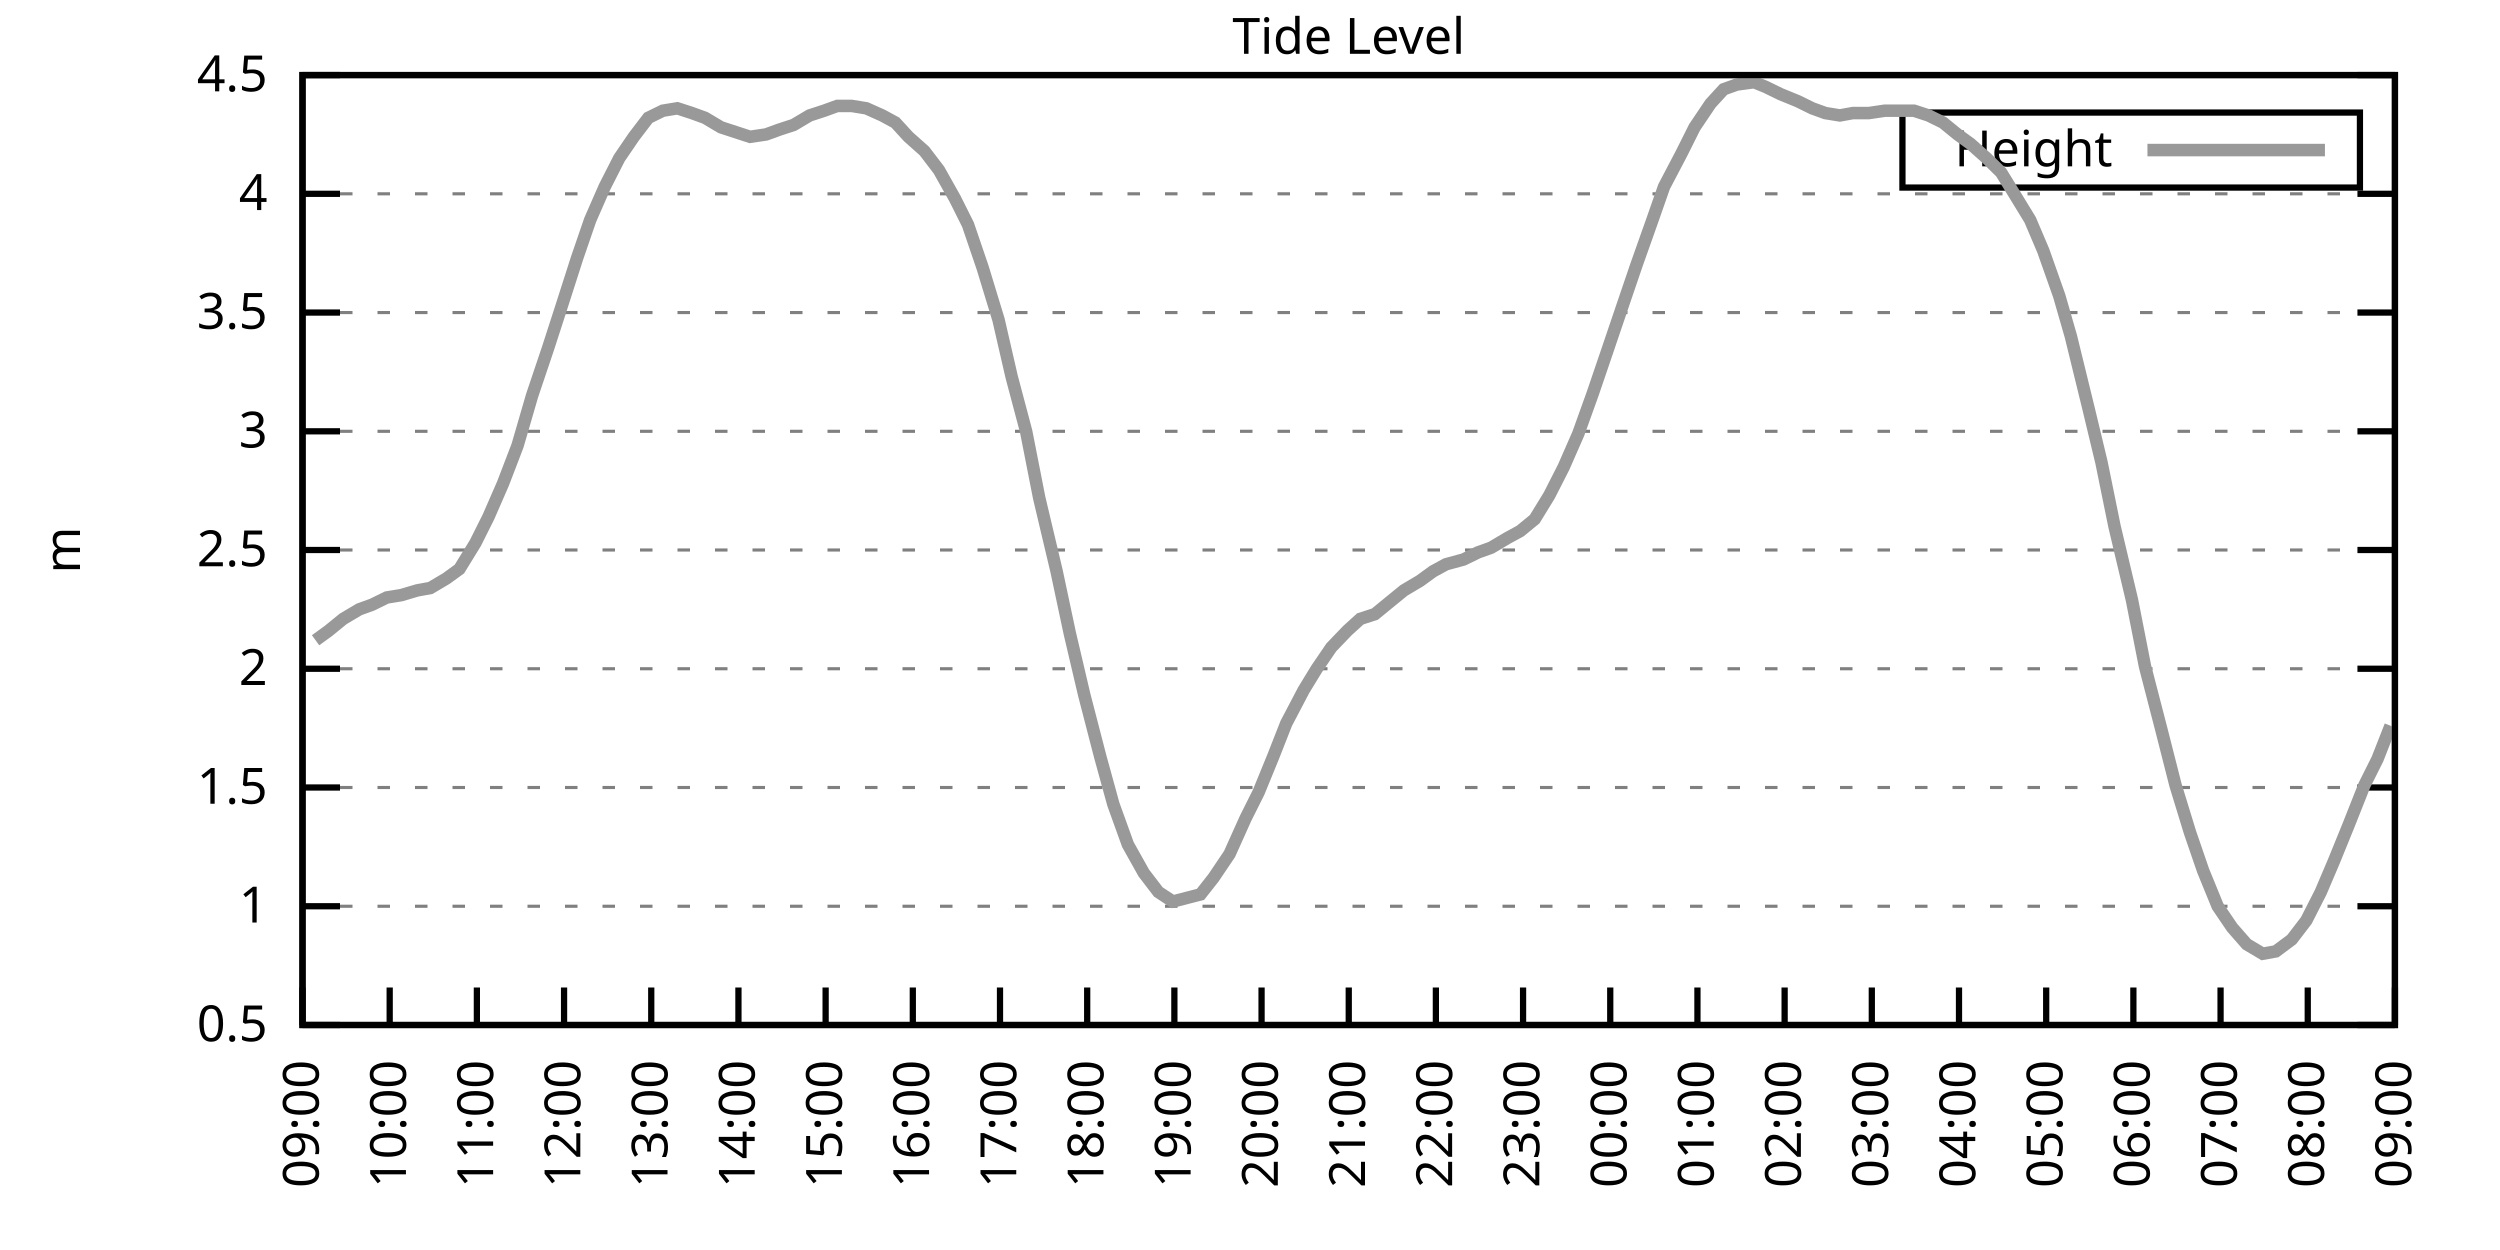
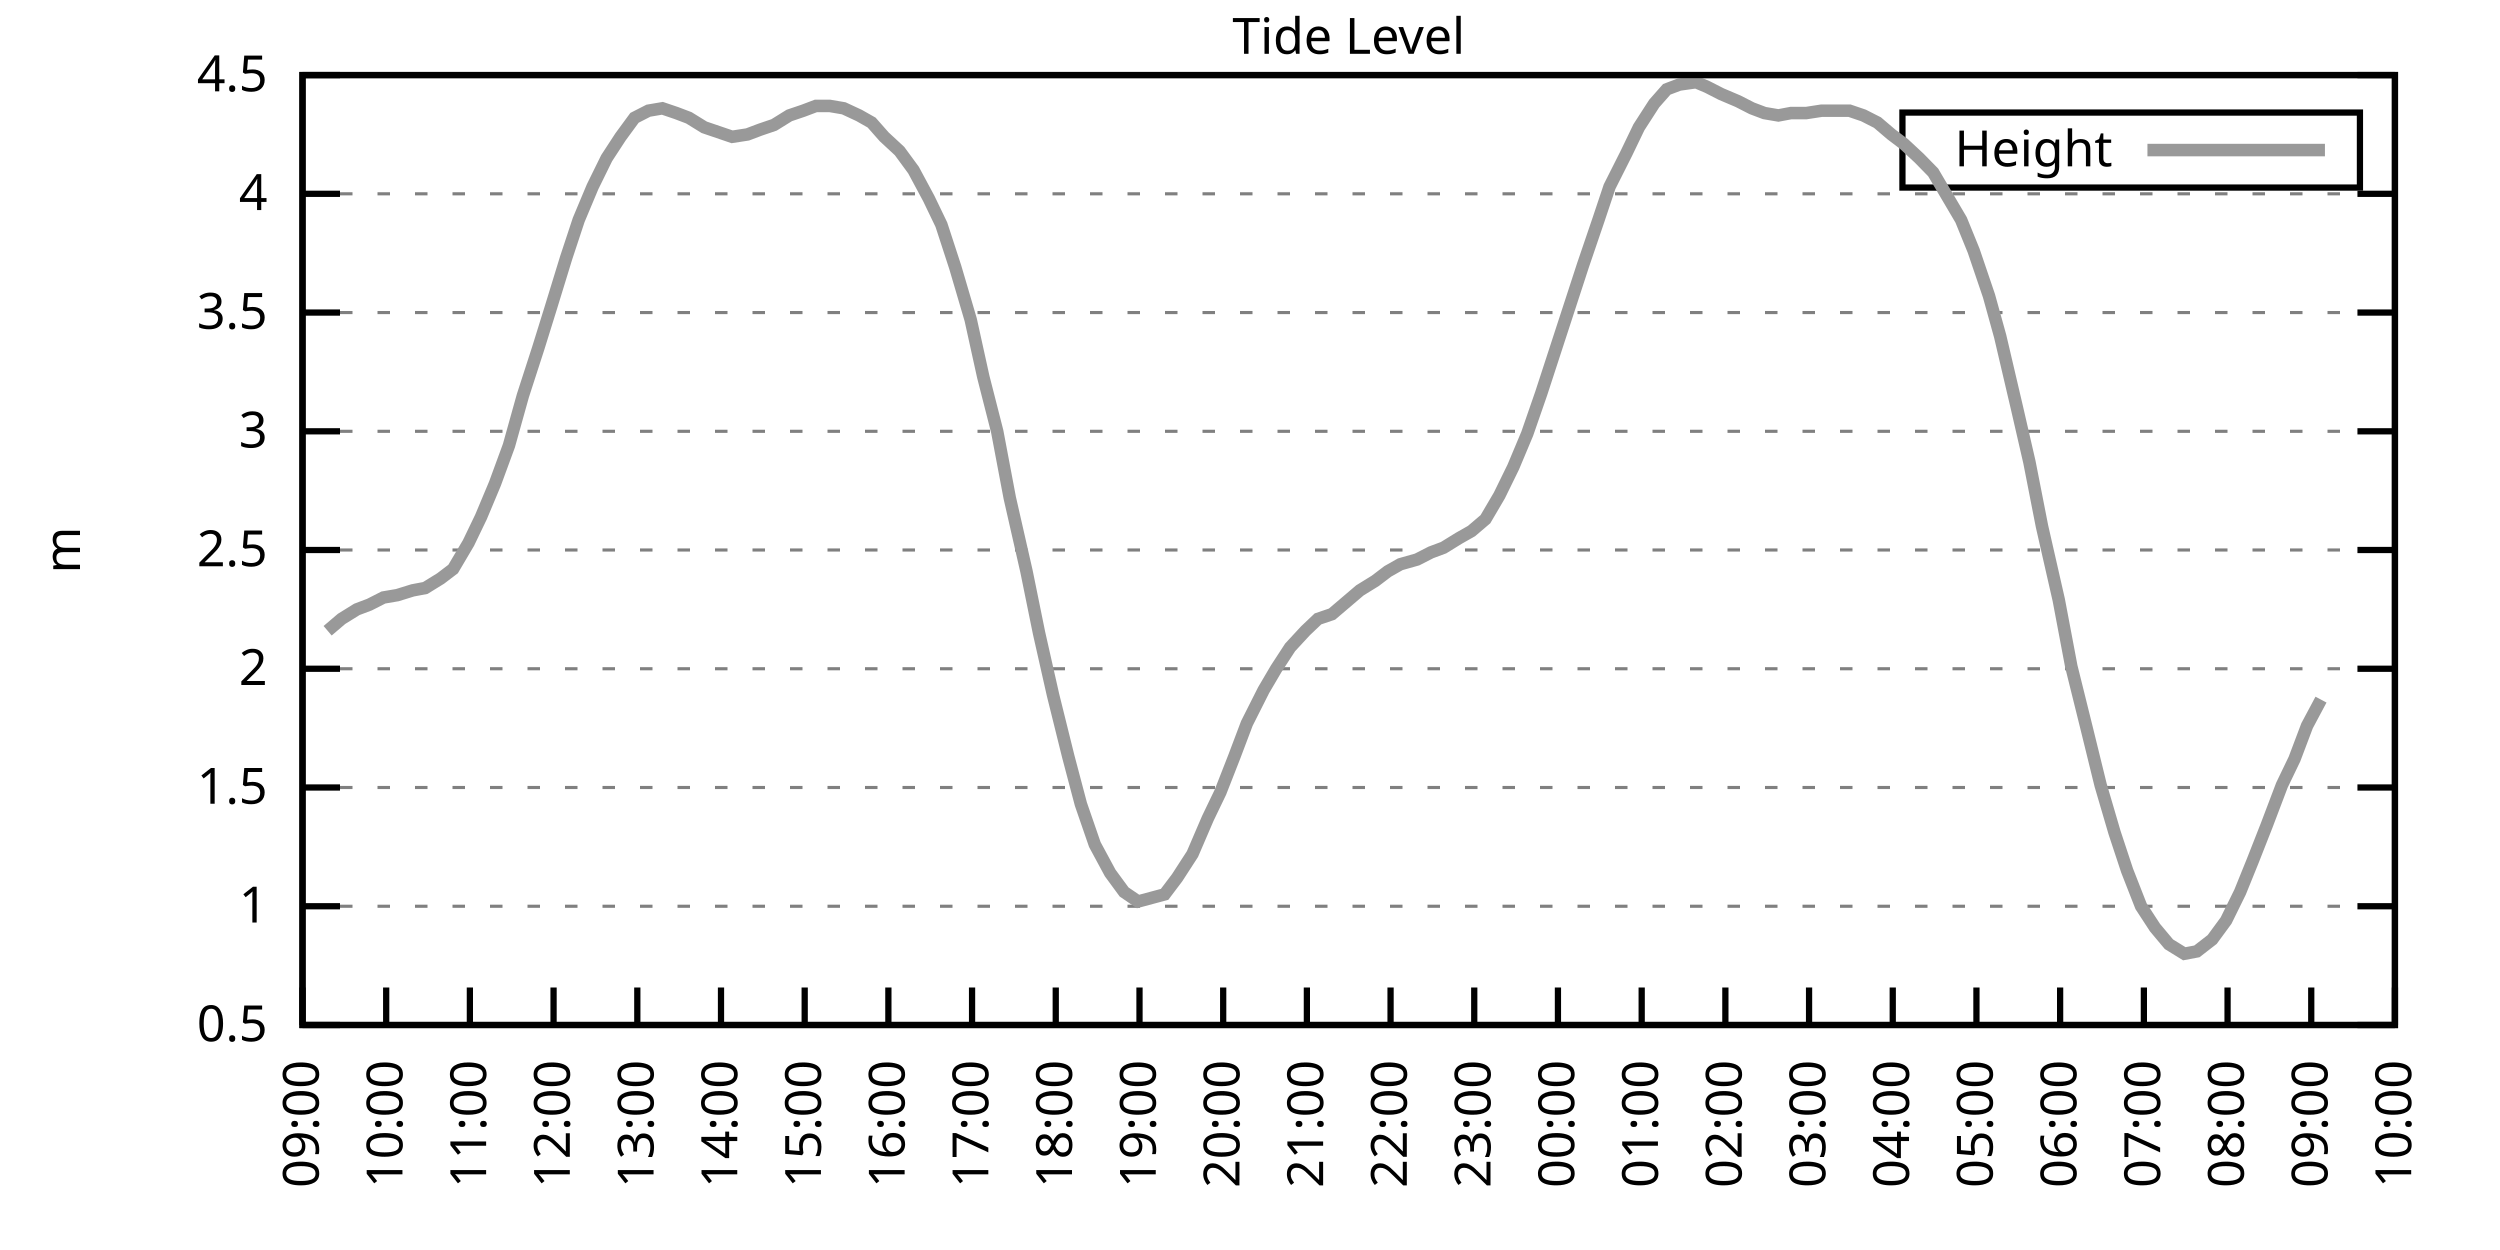
<svg xmlns="http://www.w3.org/2000/svg" xmlns:xlink="http://www.w3.org/1999/xlink" width="400" height="200" viewBox="0 0 400 200">
  <g id="gnuplot_canvas">
    <rect x="0" y="0" width="400" height="200" fill="none" />
    <defs>
      <circle id="gpDot" r="0.5" stroke-width="0.5" stroke="currentColor" />
      <path id="gpPt0" stroke-width="0.333" stroke="currentColor" d="M-1,0 h2 M0,-1 v2" />
      <path id="gpPt1" stroke-width="0.333" stroke="currentColor" d="M-1,-1 L1,1 M1,-1 L-1,1" />
      <path id="gpPt2" stroke-width="0.333" stroke="currentColor" d="M-1,0 L1,0 M0,-1 L0,1 M-1,-1 L1,1 M-1,1 L1,-1" />
      <rect id="gpPt3" stroke-width="0.333" stroke="currentColor" x="-1" y="-1" width="2" height="2" />
      <rect id="gpPt4" stroke-width="0.333" stroke="currentColor" fill="currentColor" x="-1" y="-1" width="2" height="2" />
      <circle id="gpPt5" stroke-width="0.333" stroke="currentColor" cx="0" cy="0" r="1" />
      <use xlink:href="#gpPt5" id="gpPt6" fill="currentColor" stroke="none" />
      <path id="gpPt7" stroke-width="0.333" stroke="currentColor" d="M0,-1.33 L-1.33,0.67 L1.33,0.67 z" />
      <use xlink:href="#gpPt7" id="gpPt8" fill="currentColor" stroke="none" />
      <use xlink:href="#gpPt7" id="gpPt9" stroke="currentColor" transform="rotate(180)" />
      <use xlink:href="#gpPt9" id="gpPt10" fill="currentColor" stroke="none" />
      <use xlink:href="#gpPt3" id="gpPt11" stroke="currentColor" transform="rotate(45)" />
      <use xlink:href="#gpPt11" id="gpPt12" fill="currentColor" stroke="none" />
      <path id="gpPt13" stroke-width="0.333" stroke="currentColor" d="M0,1.330 L1.265,0.411 L0.782,-1.067 L-0.782,-1.076 L-1.265,0.411 z" />
      <use xlink:href="#gpPt13" id="gpPt14" fill="currentColor" stroke="none" />
      <filter id="textbox" filterUnits="objectBoundingBox" x="0" y="0" height="1" width="1">
        <feFlood flood-color="white" flood-opacity="1" result="bgnd" />
        <feComposite in="SourceGraphic" in2="bgnd" operator="atop" />
      </filter>
      <filter id="greybox" filterUnits="objectBoundingBox" x="0" y="0" height="1" width="1">
        <feFlood flood-color="lightgrey" flood-opacity="1" result="grey" />
        <feComposite in="SourceGraphic" in2="grey" operator="atop" />
      </filter>
    </defs>
    <g fill="none" color="white" stroke="currentColor" stroke-width="1.00" stroke-linecap="butt" stroke-linejoin="miter">
</g>
    <g fill="none" color="black" stroke="currentColor" stroke-width="1.00" stroke-linecap="butt" stroke-linejoin="miter">
      <g stroke="none" shape-rendering="crispEdges">
        <polygon fill="rgb(255, 255, 255)" points="48.40,164.00 383.18,164.00 383.18,12.02 48.40,12.02 " />
      </g>
    </g>
    <g fill="none" color="black" stroke="currentColor" stroke-width="1.00" stroke-linecap="butt" stroke-linejoin="miter">
</g>
    <g fill="none" color="black" stroke="black" stroke-width="0.50" stroke-linecap="butt" stroke-linejoin="miter">
</g>
    <g fill="none" color="gray" stroke="currentColor" stroke-width="0.50" stroke-linecap="butt" stroke-linejoin="miter">
      <path stroke="gray" stroke-dasharray="2,4" class="gridline" d="M48.40,164.00 L383.19,164.00  " />
    </g>
    <g fill="none" color="gray" stroke="gray" stroke-width="1.00" stroke-linecap="butt" stroke-linejoin="miter">
</g>
    <g fill="none" color="black" stroke="currentColor" stroke-width="1.00" stroke-linecap="butt" stroke-linejoin="miter">
      <path stroke="black" d="M48.40,164.00 L54.40,164.00 M383.19,164.00 L377.19,164.00  " />
      <g transform="translate(42.80,166.60)" stroke="none" fill="black" font-family="Sans" font-size="8.00" text-anchor="end">
        <text>
          <tspan font-family="Sans"> 0.5</tspan>
        </text>
      </g>
    </g>
    <g fill="none" color="black" stroke="currentColor" stroke-width="1.00" stroke-linecap="butt" stroke-linejoin="miter">
</g>
    <g fill="none" color="black" stroke="black" stroke-width="0.50" stroke-linecap="butt" stroke-linejoin="miter">
</g>
    <g fill="none" color="gray" stroke="currentColor" stroke-width="0.50" stroke-linecap="butt" stroke-linejoin="miter">
      <path stroke="gray" stroke-dasharray="2,4" class="gridline" d="M48.40,145.00 L383.19,145.00  " />
    </g>
    <g fill="none" color="gray" stroke="gray" stroke-width="1.00" stroke-linecap="butt" stroke-linejoin="miter">
</g>
    <g fill="none" color="black" stroke="currentColor" stroke-width="1.00" stroke-linecap="butt" stroke-linejoin="miter">
      <path stroke="black" d="M48.40,145.00 L54.40,145.00 M383.19,145.00 L377.19,145.00  " />
      <g transform="translate(42.80,147.60)" stroke="none" fill="black" font-family="Sans" font-size="8.00" text-anchor="end">
        <text>
          <tspan font-family="Sans"> 1</tspan>
        </text>
      </g>
    </g>
    <g fill="none" color="black" stroke="currentColor" stroke-width="1.00" stroke-linecap="butt" stroke-linejoin="miter">
</g>
    <g fill="none" color="black" stroke="black" stroke-width="0.50" stroke-linecap="butt" stroke-linejoin="miter">
</g>
    <g fill="none" color="gray" stroke="currentColor" stroke-width="0.50" stroke-linecap="butt" stroke-linejoin="miter">
      <path stroke="gray" stroke-dasharray="2,4" class="gridline" d="M48.40,126.00 L383.19,126.00  " />
    </g>
    <g fill="none" color="gray" stroke="gray" stroke-width="1.00" stroke-linecap="butt" stroke-linejoin="miter">
</g>
    <g fill="none" color="black" stroke="currentColor" stroke-width="1.00" stroke-linecap="butt" stroke-linejoin="miter">
      <path stroke="black" d="M48.40,126.00 L54.40,126.00 M383.19,126.00 L377.19,126.00  " />
      <g transform="translate(42.80,128.60)" stroke="none" fill="black" font-family="Sans" font-size="8.00" text-anchor="end">
        <text>
          <tspan font-family="Sans"> 1.5</tspan>
        </text>
      </g>
    </g>
    <g fill="none" color="black" stroke="currentColor" stroke-width="1.00" stroke-linecap="butt" stroke-linejoin="miter">
</g>
    <g fill="none" color="black" stroke="black" stroke-width="0.50" stroke-linecap="butt" stroke-linejoin="miter">
</g>
    <g fill="none" color="gray" stroke="currentColor" stroke-width="0.50" stroke-linecap="butt" stroke-linejoin="miter">
      <path stroke="gray" stroke-dasharray="2,4" class="gridline" d="M48.40,107.00 L383.19,107.00  " />
    </g>
    <g fill="none" color="gray" stroke="gray" stroke-width="1.00" stroke-linecap="butt" stroke-linejoin="miter">
</g>
    <g fill="none" color="black" stroke="currentColor" stroke-width="1.00" stroke-linecap="butt" stroke-linejoin="miter">
      <path stroke="black" d="M48.40,107.00 L54.40,107.00 M383.19,107.00 L377.19,107.00  " />
      <g transform="translate(42.80,109.60)" stroke="none" fill="black" font-family="Sans" font-size="8.00" text-anchor="end">
        <text>
          <tspan font-family="Sans"> 2</tspan>
        </text>
      </g>
    </g>
    <g fill="none" color="black" stroke="currentColor" stroke-width="1.00" stroke-linecap="butt" stroke-linejoin="miter">
</g>
    <g fill="none" color="black" stroke="black" stroke-width="0.50" stroke-linecap="butt" stroke-linejoin="miter">
</g>
    <g fill="none" color="gray" stroke="currentColor" stroke-width="0.50" stroke-linecap="butt" stroke-linejoin="miter">
      <path stroke="gray" stroke-dasharray="2,4" class="gridline" d="M48.40,88.00 L383.19,88.00  " />
    </g>
    <g fill="none" color="gray" stroke="gray" stroke-width="1.00" stroke-linecap="butt" stroke-linejoin="miter">
</g>
    <g fill="none" color="black" stroke="currentColor" stroke-width="1.00" stroke-linecap="butt" stroke-linejoin="miter">
      <path stroke="black" d="M48.40,88.00 L54.40,88.00 M383.19,88.00 L377.19,88.00  " />
      <g transform="translate(42.80,90.60)" stroke="none" fill="black" font-family="Sans" font-size="8.00" text-anchor="end">
        <text>
          <tspan font-family="Sans"> 2.5</tspan>
        </text>
      </g>
    </g>
    <g fill="none" color="black" stroke="currentColor" stroke-width="1.00" stroke-linecap="butt" stroke-linejoin="miter">
</g>
    <g fill="none" color="black" stroke="black" stroke-width="0.50" stroke-linecap="butt" stroke-linejoin="miter">
</g>
    <g fill="none" color="gray" stroke="currentColor" stroke-width="0.50" stroke-linecap="butt" stroke-linejoin="miter">
      <path stroke="gray" stroke-dasharray="2,4" class="gridline" d="M48.40,69.01 L383.19,69.01  " />
    </g>
    <g fill="none" color="gray" stroke="gray" stroke-width="1.00" stroke-linecap="butt" stroke-linejoin="miter">
</g>
    <g fill="none" color="black" stroke="currentColor" stroke-width="1.00" stroke-linecap="butt" stroke-linejoin="miter">
      <path stroke="black" d="M48.40,69.01 L54.40,69.01 M383.19,69.01 L377.19,69.01  " />
      <g transform="translate(42.80,71.61)" stroke="none" fill="black" font-family="Sans" font-size="8.00" text-anchor="end">
        <text>
          <tspan font-family="Sans"> 3</tspan>
        </text>
      </g>
    </g>
    <g fill="none" color="black" stroke="currentColor" stroke-width="1.00" stroke-linecap="butt" stroke-linejoin="miter">
</g>
    <g fill="none" color="black" stroke="black" stroke-width="0.50" stroke-linecap="butt" stroke-linejoin="miter">
</g>
    <g fill="none" color="gray" stroke="currentColor" stroke-width="0.50" stroke-linecap="butt" stroke-linejoin="miter">
      <path stroke="gray" stroke-dasharray="2,4" class="gridline" d="M48.40,50.01 L383.19,50.01  " />
    </g>
    <g fill="none" color="gray" stroke="gray" stroke-width="1.00" stroke-linecap="butt" stroke-linejoin="miter">
</g>
    <g fill="none" color="black" stroke="currentColor" stroke-width="1.00" stroke-linecap="butt" stroke-linejoin="miter">
      <path stroke="black" d="M48.40,50.01 L54.40,50.01 M383.19,50.01 L377.19,50.01  " />
      <g transform="translate(42.80,52.61)" stroke="none" fill="black" font-family="Sans" font-size="8.00" text-anchor="end">
        <text>
          <tspan font-family="Sans"> 3.5</tspan>
        </text>
      </g>
    </g>
    <g fill="none" color="black" stroke="currentColor" stroke-width="1.00" stroke-linecap="butt" stroke-linejoin="miter">
</g>
    <g fill="none" color="black" stroke="black" stroke-width="0.50" stroke-linecap="butt" stroke-linejoin="miter">
</g>
    <g fill="none" color="gray" stroke="currentColor" stroke-width="0.50" stroke-linecap="butt" stroke-linejoin="miter">
      <path stroke="gray" stroke-dasharray="2,4" class="gridline" d="M48.40,31.01 L383.19,31.01  " />
    </g>
    <g fill="none" color="gray" stroke="gray" stroke-width="1.00" stroke-linecap="butt" stroke-linejoin="miter">
</g>
    <g fill="none" color="black" stroke="currentColor" stroke-width="1.00" stroke-linecap="butt" stroke-linejoin="miter">
      <path stroke="black" d="M48.40,31.01 L54.40,31.01 M383.19,31.01 L377.19,31.01  " />
      <g transform="translate(42.80,33.61)" stroke="none" fill="black" font-family="Sans" font-size="8.00" text-anchor="end">
        <text>
          <tspan font-family="Sans"> 4</tspan>
        </text>
      </g>
    </g>
    <g fill="none" color="black" stroke="currentColor" stroke-width="1.00" stroke-linecap="butt" stroke-linejoin="miter">
</g>
    <g fill="none" color="black" stroke="black" stroke-width="0.50" stroke-linecap="butt" stroke-linejoin="miter">
</g>
    <g fill="none" color="gray" stroke="currentColor" stroke-width="0.50" stroke-linecap="butt" stroke-linejoin="miter">
      <path stroke="gray" stroke-dasharray="2,4" class="gridline" d="M48.40,12.01 L383.19,12.01  " />
    </g>
    <g fill="none" color="gray" stroke="gray" stroke-width="1.00" stroke-linecap="butt" stroke-linejoin="miter">
</g>
    <g fill="none" color="black" stroke="currentColor" stroke-width="1.00" stroke-linecap="butt" stroke-linejoin="miter">
      <path stroke="black" d="M48.40,12.01 L54.40,12.01 M383.19,12.01 L377.19,12.01  " />
      <g transform="translate(42.80,14.61)" stroke="none" fill="black" font-family="Sans" font-size="8.00" text-anchor="end">
        <text>
          <tspan font-family="Sans"> 4.5</tspan>
        </text>
      </g>
    </g>
    <g fill="none" color="black" stroke="currentColor" stroke-width="1.00" stroke-linecap="butt" stroke-linejoin="miter">
      <path stroke="black" d="M48.40,164.00 L48.40,158.00  " />
      <g transform="translate(51.00,169.60) rotate(270.00)" stroke="none" fill="black" font-family="Sans" font-size="8.00" text-anchor="end">
        <text>
          <tspan font-family="Sans">09:00</tspan>
        </text>
      </g>
    </g>
    <g fill="none" color="black" stroke="currentColor" stroke-width="1.00" stroke-linecap="butt" stroke-linejoin="miter">
-       <path stroke="black" d="M62.35,164.00 L62.35,158.00  " />
-       <g transform="translate(64.95,169.60) rotate(270.00)" stroke="none" fill="black" font-family="Sans" font-size="8.00" text-anchor="end">
+       <path stroke="black" d="M61.79,164.00 L61.79,158.00  " />
+       <g transform="translate(64.39,169.60) rotate(270.00)" stroke="none" fill="black" font-family="Sans" font-size="8.00" text-anchor="end">
        <text>
          <tspan font-family="Sans">10:00</tspan>
        </text>
      </g>
    </g>
    <g fill="none" color="black" stroke="currentColor" stroke-width="1.00" stroke-linecap="butt" stroke-linejoin="miter">
-       <path stroke="black" d="M76.30,164.00 L76.30,158.00  " />
-       <g transform="translate(78.90,169.60) rotate(270.00)" stroke="none" fill="black" font-family="Sans" font-size="8.00" text-anchor="end">
+       <path stroke="black" d="M75.18,164.00 L75.18,158.00  " />
+       <g transform="translate(77.78,169.60) rotate(270.00)" stroke="none" fill="black" font-family="Sans" font-size="8.00" text-anchor="end">
        <text>
          <tspan font-family="Sans">11:00</tspan>
        </text>
      </g>
    </g>
    <g fill="none" color="black" stroke="currentColor" stroke-width="1.00" stroke-linecap="butt" stroke-linejoin="miter">
-       <path stroke="black" d="M90.25,164.00 L90.25,158.00  " />
-       <g transform="translate(92.85,169.60) rotate(270.00)" stroke="none" fill="black" font-family="Sans" font-size="8.00" text-anchor="end">
+       <path stroke="black" d="M88.57,164.00 L88.57,158.00  " />
+       <g transform="translate(91.17,169.60) rotate(270.00)" stroke="none" fill="black" font-family="Sans" font-size="8.00" text-anchor="end">
        <text>
          <tspan font-family="Sans">12:00</tspan>
        </text>
      </g>
    </g>
    <g fill="none" color="black" stroke="currentColor" stroke-width="1.00" stroke-linecap="butt" stroke-linejoin="miter">
-       <path stroke="black" d="M104.20,164.00 L104.20,158.00  " />
-       <g transform="translate(106.80,169.60) rotate(270.00)" stroke="none" fill="black" font-family="Sans" font-size="8.00" text-anchor="end">
+       <path stroke="black" d="M101.97,164.00 L101.97,158.00  " />
+       <g transform="translate(104.57,169.60) rotate(270.00)" stroke="none" fill="black" font-family="Sans" font-size="8.00" text-anchor="end">
        <text>
          <tspan font-family="Sans">13:00</tspan>
        </text>
      </g>
    </g>
    <g fill="none" color="black" stroke="currentColor" stroke-width="1.00" stroke-linecap="butt" stroke-linejoin="miter">
-       <path stroke="black" d="M118.15,164.00 L118.15,158.00  " />
-       <g transform="translate(120.75,169.60) rotate(270.00)" stroke="none" fill="black" font-family="Sans" font-size="8.00" text-anchor="end">
+       <path stroke="black" d="M115.36,164.00 L115.36,158.00  " />
+       <g transform="translate(117.96,169.60) rotate(270.00)" stroke="none" fill="black" font-family="Sans" font-size="8.00" text-anchor="end">
        <text>
          <tspan font-family="Sans">14:00</tspan>
        </text>
      </g>
    </g>
    <g fill="none" color="black" stroke="currentColor" stroke-width="1.00" stroke-linecap="butt" stroke-linejoin="miter">
-       <path stroke="black" d="M132.10,164.00 L132.10,158.00  " />
-       <g transform="translate(134.70,169.60) rotate(270.00)" stroke="none" fill="black" font-family="Sans" font-size="8.00" text-anchor="end">
+       <path stroke="black" d="M128.75,164.00 L128.75,158.00  " />
+       <g transform="translate(131.35,169.60) rotate(270.00)" stroke="none" fill="black" font-family="Sans" font-size="8.00" text-anchor="end">
        <text>
          <tspan font-family="Sans">15:00</tspan>
        </text>
      </g>
    </g>
    <g fill="none" color="black" stroke="currentColor" stroke-width="1.00" stroke-linecap="butt" stroke-linejoin="miter">
-       <path stroke="black" d="M146.05,164.00 L146.05,158.00  " />
-       <g transform="translate(148.65,169.60) rotate(270.00)" stroke="none" fill="black" font-family="Sans" font-size="8.00" text-anchor="end">
+       <path stroke="black" d="M142.14,164.00 L142.14,158.00  " />
+       <g transform="translate(144.74,169.60) rotate(270.00)" stroke="none" fill="black" font-family="Sans" font-size="8.00" text-anchor="end">
        <text>
          <tspan font-family="Sans">16:00</tspan>
        </text>
      </g>
    </g>
    <g fill="none" color="black" stroke="currentColor" stroke-width="1.00" stroke-linecap="butt" stroke-linejoin="miter">
-       <path stroke="black" d="M160.00,164.00 L160.00,158.00  " />
-       <g transform="translate(162.60,169.60) rotate(270.00)" stroke="none" fill="black" font-family="Sans" font-size="8.00" text-anchor="end">
+       <path stroke="black" d="M155.53,164.00 L155.53,158.00  " />
+       <g transform="translate(158.13,169.60) rotate(270.00)" stroke="none" fill="black" font-family="Sans" font-size="8.00" text-anchor="end">
        <text>
          <tspan font-family="Sans">17:00</tspan>
        </text>
      </g>
    </g>
    <g fill="none" color="black" stroke="currentColor" stroke-width="1.00" stroke-linecap="butt" stroke-linejoin="miter">
-       <path stroke="black" d="M173.95,164.00 L173.95,158.00  " />
-       <g transform="translate(176.55,169.60) rotate(270.00)" stroke="none" fill="black" font-family="Sans" font-size="8.00" text-anchor="end">
+       <path stroke="black" d="M168.92,164.00 L168.92,158.00  " />
+       <g transform="translate(171.52,169.60) rotate(270.00)" stroke="none" fill="black" font-family="Sans" font-size="8.00" text-anchor="end">
        <text>
          <tspan font-family="Sans">18:00</tspan>
        </text>
      </g>
    </g>
    <g fill="none" color="black" stroke="currentColor" stroke-width="1.00" stroke-linecap="butt" stroke-linejoin="miter">
-       <path stroke="black" d="M187.90,164.00 L187.90,158.00  " />
-       <g transform="translate(190.50,169.60) rotate(270.00)" stroke="none" fill="black" font-family="Sans" font-size="8.00" text-anchor="end">
+       <path stroke="black" d="M182.32,164.00 L182.32,158.00  " />
+       <g transform="translate(184.92,169.60) rotate(270.00)" stroke="none" fill="black" font-family="Sans" font-size="8.00" text-anchor="end">
        <text>
          <tspan font-family="Sans">19:00</tspan>
        </text>
      </g>
    </g>
    <g fill="none" color="black" stroke="currentColor" stroke-width="1.00" stroke-linecap="butt" stroke-linejoin="miter">
-       <path stroke="black" d="M201.85,164.00 L201.85,158.00  " />
-       <g transform="translate(204.45,169.60) rotate(270.00)" stroke="none" fill="black" font-family="Sans" font-size="8.00" text-anchor="end">
+       <path stroke="black" d="M195.71,164.00 L195.71,158.00  " />
+       <g transform="translate(198.31,169.60) rotate(270.00)" stroke="none" fill="black" font-family="Sans" font-size="8.00" text-anchor="end">
        <text>
          <tspan font-family="Sans">20:00</tspan>
        </text>
      </g>
    </g>
    <g fill="none" color="black" stroke="currentColor" stroke-width="1.00" stroke-linecap="butt" stroke-linejoin="miter">
-       <path stroke="black" d="M215.80,164.00 L215.80,158.00  " />
-       <g transform="translate(218.40,169.60) rotate(270.00)" stroke="none" fill="black" font-family="Sans" font-size="8.00" text-anchor="end">
+       <path stroke="black" d="M209.10,164.00 L209.10,158.00  " />
+       <g transform="translate(211.70,169.60) rotate(270.00)" stroke="none" fill="black" font-family="Sans" font-size="8.00" text-anchor="end">
        <text>
          <tspan font-family="Sans">21:00</tspan>
        </text>
      </g>
    </g>
    <g fill="none" color="black" stroke="currentColor" stroke-width="1.00" stroke-linecap="butt" stroke-linejoin="miter">
-       <path stroke="black" d="M229.74,164.00 L229.74,158.00  " />
-       <g transform="translate(232.34,169.60) rotate(270.00)" stroke="none" fill="black" font-family="Sans" font-size="8.00" text-anchor="end">
+       <path stroke="black" d="M222.49,164.00 L222.49,158.00  " />
+       <g transform="translate(225.09,169.60) rotate(270.00)" stroke="none" fill="black" font-family="Sans" font-size="8.00" text-anchor="end">
        <text>
          <tspan font-family="Sans">22:00</tspan>
        </text>
      </g>
    </g>
    <g fill="none" color="black" stroke="currentColor" stroke-width="1.00" stroke-linecap="butt" stroke-linejoin="miter">
-       <path stroke="black" d="M243.69,164.00 L243.69,158.00  " />
-       <g transform="translate(246.29,169.60) rotate(270.00)" stroke="none" fill="black" font-family="Sans" font-size="8.00" text-anchor="end">
+       <path stroke="black" d="M235.88,164.00 L235.88,158.00  " />
+       <g transform="translate(238.48,169.60) rotate(270.00)" stroke="none" fill="black" font-family="Sans" font-size="8.00" text-anchor="end">
        <text>
          <tspan font-family="Sans">23:00</tspan>
        </text>
      </g>
    </g>
    <g fill="none" color="black" stroke="currentColor" stroke-width="1.00" stroke-linecap="butt" stroke-linejoin="miter">
-       <path stroke="black" d="M257.64,164.00 L257.64,158.00  " />
-       <g transform="translate(260.24,169.60) rotate(270.00)" stroke="none" fill="black" font-family="Sans" font-size="8.00" text-anchor="end">
+       <path stroke="black" d="M249.27,164.00 L249.27,158.00  " />
+       <g transform="translate(251.87,169.60) rotate(270.00)" stroke="none" fill="black" font-family="Sans" font-size="8.00" text-anchor="end">
        <text>
          <tspan font-family="Sans">00:00</tspan>
        </text>
      </g>
    </g>
    <g fill="none" color="black" stroke="currentColor" stroke-width="1.00" stroke-linecap="butt" stroke-linejoin="miter">
-       <path stroke="black" d="M271.59,164.00 L271.59,158.00  " />
-       <g transform="translate(274.19,169.60) rotate(270.00)" stroke="none" fill="black" font-family="Sans" font-size="8.00" text-anchor="end">
+       <path stroke="black" d="M262.67,164.00 L262.67,158.00  " />
+       <g transform="translate(265.27,169.60) rotate(270.00)" stroke="none" fill="black" font-family="Sans" font-size="8.00" text-anchor="end">
        <text>
          <tspan font-family="Sans">01:00</tspan>
        </text>
      </g>
    </g>
    <g fill="none" color="black" stroke="currentColor" stroke-width="1.00" stroke-linecap="butt" stroke-linejoin="miter">
-       <path stroke="black" d="M285.54,164.00 L285.54,158.00  " />
-       <g transform="translate(288.14,169.60) rotate(270.00)" stroke="none" fill="black" font-family="Sans" font-size="8.00" text-anchor="end">
+       <path stroke="black" d="M276.06,164.00 L276.06,158.00  " />
+       <g transform="translate(278.66,169.60) rotate(270.00)" stroke="none" fill="black" font-family="Sans" font-size="8.00" text-anchor="end">
        <text>
          <tspan font-family="Sans">02:00</tspan>
        </text>
      </g>
    </g>
    <g fill="none" color="black" stroke="currentColor" stroke-width="1.00" stroke-linecap="butt" stroke-linejoin="miter">
-       <path stroke="black" d="M299.49,164.00 L299.49,158.00  " />
-       <g transform="translate(302.09,169.60) rotate(270.00)" stroke="none" fill="black" font-family="Sans" font-size="8.00" text-anchor="end">
+       <path stroke="black" d="M289.45,164.00 L289.45,158.00  " />
+       <g transform="translate(292.05,169.60) rotate(270.00)" stroke="none" fill="black" font-family="Sans" font-size="8.00" text-anchor="end">
        <text>
          <tspan font-family="Sans">03:00</tspan>
        </text>
      </g>
    </g>
    <g fill="none" color="black" stroke="currentColor" stroke-width="1.00" stroke-linecap="butt" stroke-linejoin="miter">
-       <path stroke="black" d="M313.44,164.00 L313.44,158.00  " />
-       <g transform="translate(316.04,169.60) rotate(270.00)" stroke="none" fill="black" font-family="Sans" font-size="8.00" text-anchor="end">
+       <path stroke="black" d="M302.84,164.00 L302.84,158.00  " />
+       <g transform="translate(305.44,169.60) rotate(270.00)" stroke="none" fill="black" font-family="Sans" font-size="8.00" text-anchor="end">
        <text>
          <tspan font-family="Sans">04:00</tspan>
        </text>
      </g>
    </g>
    <g fill="none" color="black" stroke="currentColor" stroke-width="1.00" stroke-linecap="butt" stroke-linejoin="miter">
-       <path stroke="black" d="M327.39,164.00 L327.39,158.00  " />
-       <g transform="translate(329.99,169.60) rotate(270.00)" stroke="none" fill="black" font-family="Sans" font-size="8.00" text-anchor="end">
+       <path stroke="black" d="M316.23,164.00 L316.23,158.00  " />
+       <g transform="translate(318.83,169.60) rotate(270.00)" stroke="none" fill="black" font-family="Sans" font-size="8.00" text-anchor="end">
        <text>
          <tspan font-family="Sans">05:00</tspan>
        </text>
      </g>
    </g>
    <g fill="none" color="black" stroke="currentColor" stroke-width="1.00" stroke-linecap="butt" stroke-linejoin="miter">
-       <path stroke="black" d="M341.34,164.00 L341.34,158.00  " />
-       <g transform="translate(343.94,169.60) rotate(270.00)" stroke="none" fill="black" font-family="Sans" font-size="8.00" text-anchor="end">
+       <path stroke="black" d="M329.62,164.00 L329.62,158.00  " />
+       <g transform="translate(332.22,169.60) rotate(270.00)" stroke="none" fill="black" font-family="Sans" font-size="8.00" text-anchor="end">
        <text>
          <tspan font-family="Sans">06:00</tspan>
        </text>
      </g>
    </g>
    <g fill="none" color="black" stroke="currentColor" stroke-width="1.00" stroke-linecap="butt" stroke-linejoin="miter">
-       <path stroke="black" d="M355.29,164.00 L355.29,158.00  " />
-       <g transform="translate(357.89,169.60) rotate(270.00)" stroke="none" fill="black" font-family="Sans" font-size="8.00" text-anchor="end">
+       <path stroke="black" d="M343.02,164.00 L343.02,158.00  " />
+       <g transform="translate(345.62,169.60) rotate(270.00)" stroke="none" fill="black" font-family="Sans" font-size="8.00" text-anchor="end">
        <text>
          <tspan font-family="Sans">07:00</tspan>
        </text>
      </g>
    </g>
    <g fill="none" color="black" stroke="currentColor" stroke-width="1.00" stroke-linecap="butt" stroke-linejoin="miter">
-       <path stroke="black" d="M369.24,164.00 L369.24,158.00  " />
-       <g transform="translate(371.84,169.60) rotate(270.00)" stroke="none" fill="black" font-family="Sans" font-size="8.00" text-anchor="end">
+       <path stroke="black" d="M356.41,164.00 L356.41,158.00  " />
+       <g transform="translate(359.01,169.60) rotate(270.00)" stroke="none" fill="black" font-family="Sans" font-size="8.00" text-anchor="end">
        <text>
          <tspan font-family="Sans">08:00</tspan>
+         </text>
+       </g>
+     </g>
+     <g fill="none" color="black" stroke="currentColor" stroke-width="1.00" stroke-linecap="butt" stroke-linejoin="miter">
+       <path stroke="black" d="M369.80,164.00 L369.80,158.00  " />
+       <g transform="translate(372.40,169.60) rotate(270.00)" stroke="none" fill="black" font-family="Sans" font-size="8.00" text-anchor="end">
+         <text>
+           <tspan font-family="Sans">09:00</tspan>
        </text>
      </g>
    </g>
    <g fill="none" color="black" stroke="currentColor" stroke-width="1.00" stroke-linecap="butt" stroke-linejoin="miter">
      <path stroke="black" d="M383.19,164.00 L383.19,158.00  " />
      <g transform="translate(385.79,169.60) rotate(270.00)" stroke="none" fill="black" font-family="Sans" font-size="8.00" text-anchor="end">
        <text>
-           <tspan font-family="Sans">09:00</tspan>
+           <tspan font-family="Sans">10:00</tspan>
        </text>
      </g>
    </g>
    <g fill="none" color="black" stroke="currentColor" stroke-width="1.00" stroke-linecap="butt" stroke-linejoin="miter">
</g>
    <g fill="none" color="black" stroke="currentColor" stroke-width="1.00" stroke-linecap="butt" stroke-linejoin="miter">
      <path stroke="black" d="M48.40,12.01 L48.40,164.00 L383.19,164.00 L383.19,12.01 L48.40,12.01 Z  " />
    </g>
    <g fill="none" color="black" stroke="currentColor" stroke-width="1.00" stroke-linecap="butt" stroke-linejoin="miter">
</g>
    <g fill="none" color="black" stroke="currentColor" stroke-width="1.00" stroke-linecap="butt" stroke-linejoin="miter">
      <path stroke="black" d="M304.39,30.01 L304.39,18.01 L377.59,18.01 L377.59,30.01 L304.39,30.01 Z  " />
    </g>
    <g id="Tide_level_plot_1">
      <g fill="none" color="white" stroke="black" stroke-width="2.00" stroke-linecap="butt" stroke-linejoin="miter">
</g>
      <g fill="none" color="black" stroke="currentColor" stroke-width="2.00" stroke-linecap="butt" stroke-linejoin="miter">
        <g transform="translate(337.99,26.61)" stroke="none" fill="black" font-family="Sans" font-size="8.00" text-anchor="end">
          <text>
            <tspan font-family="Sans">Height</tspan>
          </text>
        </g>
      </g>
      <g fill="none" color="black" stroke="currentColor" stroke-width="2.00" stroke-linecap="butt" stroke-linejoin="miter">
-         <path stroke="rgb(153, 153, 153)" d="M343.59,24.01 L371.99,24.01 M50.49,102.44 L52.58,100.92 L54.91,99.02 L57.47,97.50 L59.56,96.74 L61.88,95.60   L64.21,95.22 L66.77,94.46 L68.86,94.08 L71.42,92.56 L73.51,91.04 L76.07,86.87 L78.16,82.69 L80.48,77.37   L82.81,71.29 L85.13,63.31 L87.69,55.71 L89.78,49.25 L92.34,41.27 L94.43,35.19 L96.76,29.87 L99.08,25.31   L101.41,21.89 L103.73,18.85 L106.06,17.71 L108.38,17.33 L110.71,18.09 L112.80,18.85 L115.36,20.37 L117.68,21.13   L120.01,21.89 L122.57,21.51 L124.66,20.75 L126.98,19.99 L129.54,18.47 L131.87,17.71 L133.96,16.95 L136.28,16.95   L138.61,17.33 L141.16,18.47 L143.26,19.61 L145.35,21.89 L147.91,24.17 L150.23,27.21 L152.79,31.77 L154.88,35.95   L157.21,42.79 L159.76,51.15 L161.86,60.27 L164.18,69.01 L166.27,79.65 L169.06,91.42 L171.16,101.30 L173.48,111.18   L176.04,121.06 L178.13,128.66 L180.46,135.12 L183.01,139.68 L185.34,142.72 L187.66,144.24 L192.08,143.10 L194.17,140.44   L196.73,136.64 L199.29,130.94 L201.38,126.76 L203.71,121.06 L205.80,115.74 L208.59,110.42 L210.68,107.00 L213.01,103.58   L215.56,100.92 L217.65,99.02 L219.98,98.26 L222.30,96.36 L224.63,94.46 L227.19,92.94 L229.28,91.42 L231.37,90.28   L234.16,89.52 L236.49,88.38 L238.58,87.63 L241.14,86.11 L243.23,84.97 L245.55,83.07 L247.88,79.27 L250.20,74.71   L252.53,69.39 L254.85,62.93 L257.18,56.09 L259.50,49.25 L261.83,42.41 L264.39,35.19 L266.25,29.87 L269.04,24.55   L271.13,20.37 L273.69,16.57 L275.78,14.29 L277.87,13.53 L280.66,13.15 L282.52,13.91 L284.85,15.05 L287.64,16.19   L289.96,17.33 L292.05,18.09 L294.38,18.47 L296.47,18.09 L299.03,18.09 L301.58,17.71 L303.91,17.71 L306.23,17.71   L308.56,18.47 L310.88,19.61 L313.21,21.51 L315.30,23.03 L317.86,25.31 L320.18,27.59 L322.28,31.01 L324.83,35.19   L326.93,40.13 L329.48,47.35 L331.34,53.81 L334.13,65.21 L336.23,73.95 L338.32,84.21 L341.11,95.98 L343.20,106.62   L345.76,116.50 L348.08,125.62 L350.41,133.22 L352.50,139.30 L354.83,145.00 L357.15,148.42 L359.48,151.08 L362.03,152.60   L364.13,152.22 L366.68,150.32 L369.01,147.28 L371.33,142.72 L373.43,137.78 L375.75,132.08 L378.31,125.62 L380.40,121.44   L382.49,116.12  " />
+         <path stroke="rgb(153, 153, 153)" d="M343.59,24.01 L371.99,24.01 M52.42,100.92 L54.65,99.02 L57.10,97.50 L59.11,96.74 L61.35,95.60 L63.58,95.22   L66.03,94.46 L68.04,94.08 L70.50,92.56 L72.50,91.04 L74.96,86.87 L76.97,82.69 L79.20,77.37 L81.43,71.29   L83.66,63.31 L86.12,55.71 L88.13,49.25 L90.58,41.27 L92.59,35.19 L94.82,29.87 L97.06,25.31 L99.29,21.89   L101.52,18.85 L103.75,17.71 L105.98,17.33 L108.22,18.09 L110.22,18.85 L112.68,20.37 L114.91,21.13 L117.14,21.89   L119.60,21.51 L121.61,20.75 L123.84,19.99 L126.29,18.47 L128.53,17.71 L130.54,16.95 L132.77,16.95 L135.00,17.33   L137.45,18.47 L139.46,19.61 L141.47,21.89 L143.93,24.17 L146.16,27.21 L148.61,31.77 L150.62,35.95 L152.85,42.79   L155.31,51.15 L157.32,60.27 L159.55,69.01 L161.56,79.65 L164.24,91.42 L166.25,101.30 L168.48,111.18 L170.93,121.06   L172.94,128.66 L175.17,135.12 L177.63,139.68 L179.86,142.72 L182.09,144.24 L186.33,143.10 L188.34,140.44 L190.80,136.64   L193.25,130.94 L195.26,126.76 L197.49,121.06 L199.50,115.74 L202.18,110.42 L204.19,107.00 L206.42,103.58 L208.88,100.92   L210.88,99.02 L213.12,98.26 L215.35,96.36 L217.58,94.46 L220.04,92.94 L222.04,91.42 L224.05,90.28 L226.73,89.52   L228.96,88.38 L230.97,87.63 L233.43,86.11 L235.44,84.97 L237.67,83.07 L239.90,79.27 L242.13,74.71 L244.36,69.39   L246.60,62.93 L248.83,56.09 L251.06,49.25 L253.29,42.41 L255.75,35.19 L257.53,29.87 L260.21,24.55 L262.22,20.37   L264.67,16.57 L266.68,14.29 L268.69,13.53 L271.37,13.15 L273.16,13.91 L275.39,15.05 L278.07,16.19 L280.30,17.33   L282.31,18.09 L284.54,18.47 L286.55,18.09 L289.00,18.09 L291.46,17.71 L293.69,17.71 L295.92,17.71 L298.15,18.47   L300.39,19.61 L302.62,21.51 L304.63,23.03 L307.08,25.31 L309.31,27.59 L311.32,31.01 L313.78,35.19 L315.79,40.13   L318.24,47.35 L320.03,53.81 L322.70,65.21 L324.71,73.95 L326.72,84.21 L329.40,95.98 L331.41,106.62 L333.86,116.50   L336.10,125.62 L338.33,133.22 L340.34,139.30 L342.57,145.00 L344.80,148.42 L347.03,151.08 L349.49,152.60 L351.50,152.22   L353.95,150.32 L356.18,147.28 L358.42,142.72 L360.42,137.78 L362.66,132.08 L365.11,125.62 L367.12,121.44 L369.13,116.12   L371.36,111.94  " />
      </g>
    </g>
    <g fill="none" color="black" stroke="currentColor" stroke-width="2.00" stroke-linecap="butt" stroke-linejoin="miter">
</g>
    <g fill="none" color="black" stroke="black" stroke-width="1.00" stroke-linecap="butt" stroke-linejoin="miter">
</g>
    <g fill="none" color="black" stroke="currentColor" stroke-width="1.00" stroke-linecap="butt" stroke-linejoin="miter">
      <path stroke="black" d="M48.40,12.01 L48.40,164.00 L383.19,164.00 L383.19,12.01 L48.40,12.01 Z  " />
      <g transform="translate(12.80,88.01) rotate(270.00)" stroke="none" fill="black" font-family="Sans" font-size="8.00" text-anchor="middle">
        <text>
          <tspan font-family="Sans">m</tspan>
        </text>
      </g>
    </g>
    <g fill="none" color="black" stroke="currentColor" stroke-width="1.00" stroke-linecap="butt" stroke-linejoin="miter">
</g>
    <g fill="none" color="black" stroke="currentColor" stroke-width="1.00" stroke-linecap="butt" stroke-linejoin="miter">
      <g transform="translate(215.79,8.61)" stroke="none" fill="black" font-family="Sans" font-size="8.00" text-anchor="middle">
        <text>
          <tspan font-family="Sans">Tide Level</tspan>
        </text>
      </g>
    </g>
    <g fill="none" color="black" stroke="currentColor" stroke-width="1.00" stroke-linecap="butt" stroke-linejoin="miter">
</g>
  </g>
</svg>
